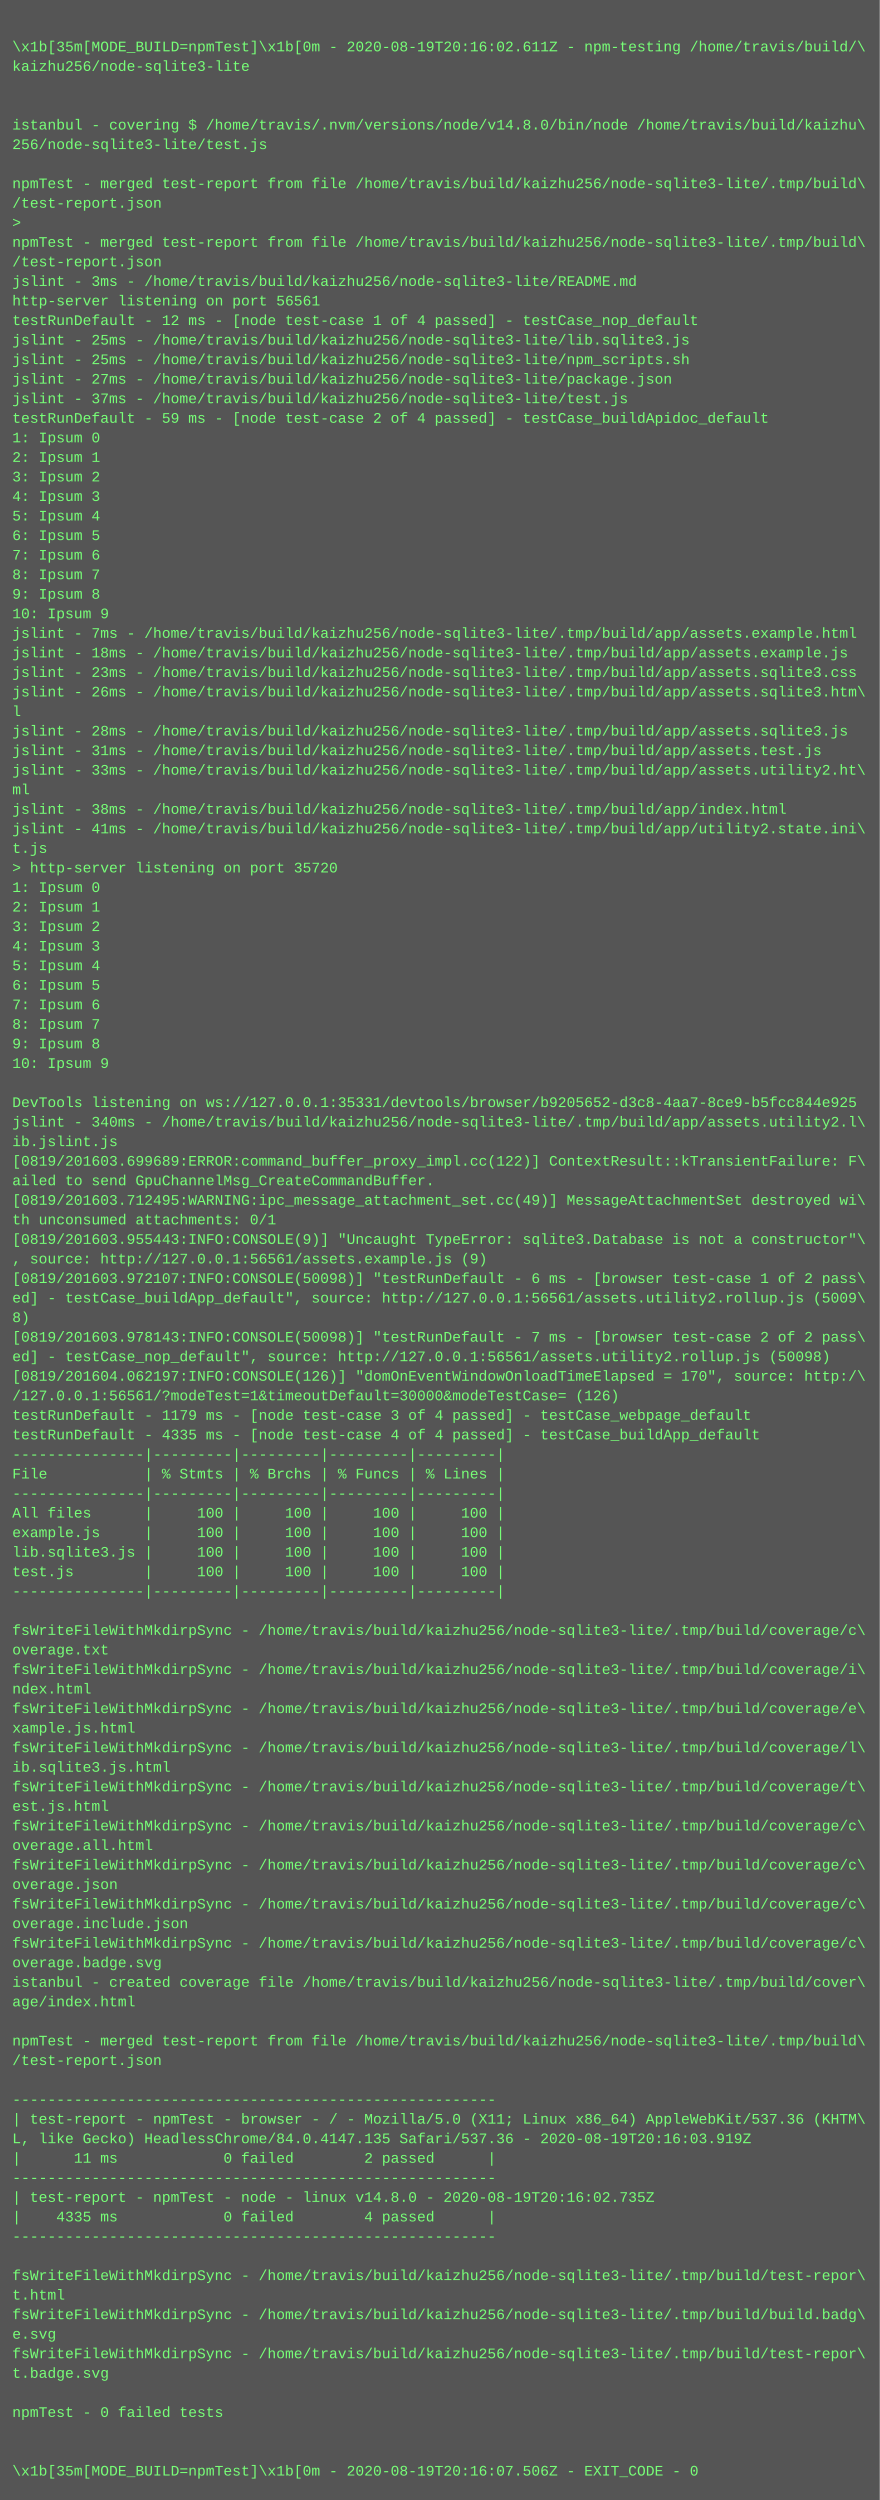
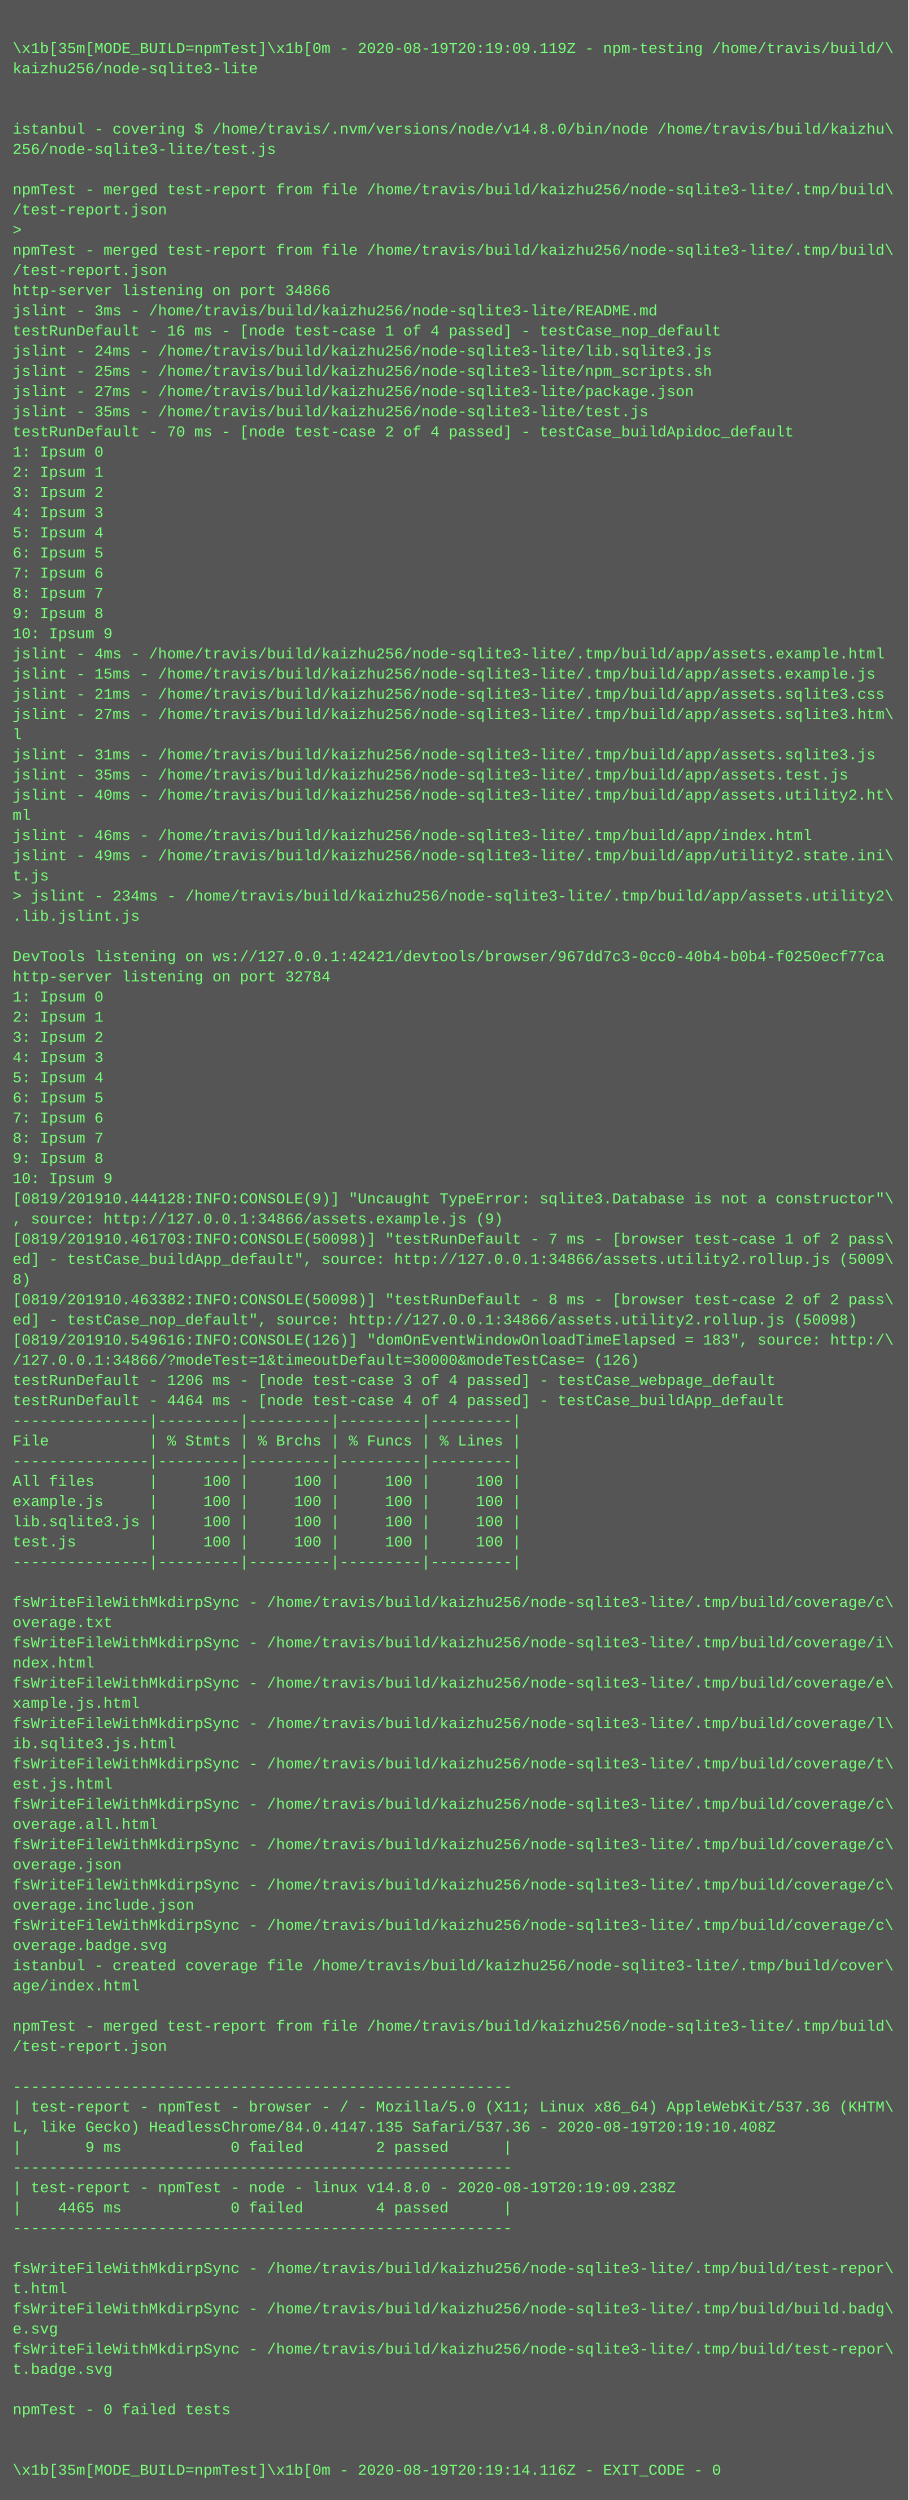
- <svg xmlns="http://www.w3.org/2000/svg" height="2046" width="720">
-   <rect height="2046" fill="#555" width="720" />
+ <svg xmlns="http://www.w3.org/2000/svg" height="1982" width="720">
+   <rect height="1982" fill="#555" width="720" />
  <text fill="#7f7" font-family="Courier New" font-size="12" xml:space="preserve">
    <tspan x="10" y="26" />
-     <tspan x="10" y="42">\x1b[35m[MODE_BUILD=npmTest]\x1b[0m - 2020-08-19T20:16:02.611Z - npm-testing /home/travis/build/\</tspan>
+     <tspan x="10" y="42">\x1b[35m[MODE_BUILD=npmTest]\x1b[0m - 2020-08-19T20:19:09.119Z - npm-testing /home/travis/build/\</tspan>
    <tspan x="10" y="58">kaizhu256/node-sqlite3-lite</tspan>
    <tspan x="10" y="74" />
    <tspan x="10" y="90" />
    <tspan x="10" y="106">istanbul - covering $ /home/travis/.nvm/versions/node/v14.8.0/bin/node /home/travis/build/kaizhu\</tspan>
    <tspan x="10" y="122">256/node-sqlite3-lite/test.js</tspan>
    <tspan x="10" y="138" />
    <tspan x="10" y="154">npmTest - merged test-report from file /home/travis/build/kaizhu256/node-sqlite3-lite/.tmp/build\</tspan>
    <tspan x="10" y="170">/test-report.json</tspan>
    <tspan x="10" y="186">&gt; </tspan>
    <tspan x="10" y="202">npmTest - merged test-report from file /home/travis/build/kaizhu256/node-sqlite3-lite/.tmp/build\</tspan>
    <tspan x="10" y="218">/test-report.json</tspan>
-     <tspan x="10" y="234">jslint - 3ms - /home/travis/build/kaizhu256/node-sqlite3-lite/README.md</tspan>
-     <tspan x="10" y="250">http-server listening on port 56561</tspan>
-     <tspan x="10" y="266">testRunDefault - 12 ms - [node test-case 1 of 4 passed] - testCase_nop_default</tspan>
-     <tspan x="10" y="282">jslint - 25ms - /home/travis/build/kaizhu256/node-sqlite3-lite/lib.sqlite3.js</tspan>
+     <tspan x="10" y="234">http-server listening on port 34866</tspan>
+     <tspan x="10" y="250">jslint - 3ms - /home/travis/build/kaizhu256/node-sqlite3-lite/README.md</tspan>
+     <tspan x="10" y="266">testRunDefault - 16 ms - [node test-case 1 of 4 passed] - testCase_nop_default</tspan>
+     <tspan x="10" y="282">jslint - 24ms - /home/travis/build/kaizhu256/node-sqlite3-lite/lib.sqlite3.js</tspan>
    <tspan x="10" y="298">jslint - 25ms - /home/travis/build/kaizhu256/node-sqlite3-lite/npm_scripts.sh</tspan>
    <tspan x="10" y="314">jslint - 27ms - /home/travis/build/kaizhu256/node-sqlite3-lite/package.json</tspan>
-     <tspan x="10" y="330">jslint - 37ms - /home/travis/build/kaizhu256/node-sqlite3-lite/test.js</tspan>
-     <tspan x="10" y="346">testRunDefault - 59 ms - [node test-case 2 of 4 passed] - testCase_buildApidoc_default</tspan>
+     <tspan x="10" y="330">jslint - 35ms - /home/travis/build/kaizhu256/node-sqlite3-lite/test.js</tspan>
+     <tspan x="10" y="346">testRunDefault - 70 ms - [node test-case 2 of 4 passed] - testCase_buildApidoc_default</tspan>
    <tspan x="10" y="362">1: Ipsum 0</tspan>
    <tspan x="10" y="378">2: Ipsum 1</tspan>
    <tspan x="10" y="394">3: Ipsum 2</tspan>
    <tspan x="10" y="410">4: Ipsum 3</tspan>
    <tspan x="10" y="426">5: Ipsum 4</tspan>
    <tspan x="10" y="442">6: Ipsum 5</tspan>
    <tspan x="10" y="458">7: Ipsum 6</tspan>
    <tspan x="10" y="474">8: Ipsum 7</tspan>
    <tspan x="10" y="490">9: Ipsum 8</tspan>
    <tspan x="10" y="506">10: Ipsum 9</tspan>
-     <tspan x="10" y="522">jslint - 7ms - /home/travis/build/kaizhu256/node-sqlite3-lite/.tmp/build/app/assets.example.html</tspan>
-     <tspan x="10" y="538">jslint - 18ms - /home/travis/build/kaizhu256/node-sqlite3-lite/.tmp/build/app/assets.example.js</tspan>
-     <tspan x="10" y="554">jslint - 23ms - /home/travis/build/kaizhu256/node-sqlite3-lite/.tmp/build/app/assets.sqlite3.css</tspan>
-     <tspan x="10" y="570">jslint - 26ms - /home/travis/build/kaizhu256/node-sqlite3-lite/.tmp/build/app/assets.sqlite3.htm\</tspan>
+     <tspan x="10" y="522">jslint - 4ms - /home/travis/build/kaizhu256/node-sqlite3-lite/.tmp/build/app/assets.example.html</tspan>
+     <tspan x="10" y="538">jslint - 15ms - /home/travis/build/kaizhu256/node-sqlite3-lite/.tmp/build/app/assets.example.js</tspan>
+     <tspan x="10" y="554">jslint - 21ms - /home/travis/build/kaizhu256/node-sqlite3-lite/.tmp/build/app/assets.sqlite3.css</tspan>
+     <tspan x="10" y="570">jslint - 27ms - /home/travis/build/kaizhu256/node-sqlite3-lite/.tmp/build/app/assets.sqlite3.htm\</tspan>
    <tspan x="10" y="586">l</tspan>
-     <tspan x="10" y="602">jslint - 28ms - /home/travis/build/kaizhu256/node-sqlite3-lite/.tmp/build/app/assets.sqlite3.js</tspan>
-     <tspan x="10" y="618">jslint - 31ms - /home/travis/build/kaizhu256/node-sqlite3-lite/.tmp/build/app/assets.test.js</tspan>
-     <tspan x="10" y="634">jslint - 33ms - /home/travis/build/kaizhu256/node-sqlite3-lite/.tmp/build/app/assets.utility2.ht\</tspan>
+     <tspan x="10" y="602">jslint - 31ms - /home/travis/build/kaizhu256/node-sqlite3-lite/.tmp/build/app/assets.sqlite3.js</tspan>
+     <tspan x="10" y="618">jslint - 35ms - /home/travis/build/kaizhu256/node-sqlite3-lite/.tmp/build/app/assets.test.js</tspan>
+     <tspan x="10" y="634">jslint - 40ms - /home/travis/build/kaizhu256/node-sqlite3-lite/.tmp/build/app/assets.utility2.ht\</tspan>
    <tspan x="10" y="650">ml</tspan>
-     <tspan x="10" y="666">jslint - 38ms - /home/travis/build/kaizhu256/node-sqlite3-lite/.tmp/build/app/index.html</tspan>
-     <tspan x="10" y="682">jslint - 41ms - /home/travis/build/kaizhu256/node-sqlite3-lite/.tmp/build/app/utility2.state.ini\</tspan>
+     <tspan x="10" y="666">jslint - 46ms - /home/travis/build/kaizhu256/node-sqlite3-lite/.tmp/build/app/index.html</tspan>
+     <tspan x="10" y="682">jslint - 49ms - /home/travis/build/kaizhu256/node-sqlite3-lite/.tmp/build/app/utility2.state.ini\</tspan>
    <tspan x="10" y="698">t.js</tspan>
-     <tspan x="10" y="714">&gt; http-server listening on port 35720</tspan>
-     <tspan x="10" y="730">1: Ipsum 0</tspan>
-     <tspan x="10" y="746">2: Ipsum 1</tspan>
-     <tspan x="10" y="762">3: Ipsum 2</tspan>
-     <tspan x="10" y="778">4: Ipsum 3</tspan>
-     <tspan x="10" y="794">5: Ipsum 4</tspan>
-     <tspan x="10" y="810">6: Ipsum 5</tspan>
-     <tspan x="10" y="826">7: Ipsum 6</tspan>
-     <tspan x="10" y="842">8: Ipsum 7</tspan>
-     <tspan x="10" y="858">9: Ipsum 8</tspan>
-     <tspan x="10" y="874">10: Ipsum 9</tspan>
-     <tspan x="10" y="890" />
-     <tspan x="10" y="906">DevTools listening on ws://127.0.0.1:35331/devtools/browser/b9205652-d3c8-4aa7-8ce9-b5fcc844e925</tspan>
-     <tspan x="10" y="922">jslint - 340ms - /home/travis/build/kaizhu256/node-sqlite3-lite/.tmp/build/app/assets.utility2.l\</tspan>
-     <tspan x="10" y="938">ib.jslint.js</tspan>
-     <tspan x="10" y="954">[0819/201603.699689:ERROR:command_buffer_proxy_impl.cc(122)] ContextResult::kTransientFailure: F\</tspan>
-     <tspan x="10" y="970">ailed to send GpuChannelMsg_CreateCommandBuffer.</tspan>
-     <tspan x="10" y="986">[0819/201603.712495:WARNING:ipc_message_attachment_set.cc(49)] MessageAttachmentSet destroyed wi\</tspan>
-     <tspan x="10" y="1002">th unconsumed attachments: 0/1</tspan>
-     <tspan x="10" y="1018">[0819/201603.955443:INFO:CONSOLE(9)] "Uncaught TypeError: sqlite3.Database is not a constructor"\</tspan>
-     <tspan x="10" y="1034">, source: http://127.0.0.1:56561/assets.example.js (9)</tspan>
-     <tspan x="10" y="1050">[0819/201603.972107:INFO:CONSOLE(50098)] "testRunDefault - 6 ms - [browser test-case 1 of 2 pass\</tspan>
-     <tspan x="10" y="1066">ed] - testCase_buildApp_default", source: http://127.0.0.1:56561/assets.utility2.rollup.js (5009\</tspan>
-     <tspan x="10" y="1082">8)</tspan>
-     <tspan x="10" y="1098">[0819/201603.978143:INFO:CONSOLE(50098)] "testRunDefault - 7 ms - [browser test-case 2 of 2 pass\</tspan>
-     <tspan x="10" y="1114">ed] - testCase_nop_default", source: http://127.0.0.1:56561/assets.utility2.rollup.js (50098)</tspan>
-     <tspan x="10" y="1130">[0819/201604.062197:INFO:CONSOLE(126)] "domOnEventWindowOnloadTimeElapsed = 170", source: http:/\</tspan>
-     <tspan x="10" y="1146">/127.0.0.1:56561/?modeTest=1&amp;timeoutDefault=30000&amp;modeTestCase= (126)</tspan>
-     <tspan x="10" y="1162">testRunDefault - 1179 ms - [node test-case 3 of 4 passed] - testCase_webpage_default</tspan>
-     <tspan x="10" y="1178">testRunDefault - 4335 ms - [node test-case 4 of 4 passed] - testCase_buildApp_default</tspan>
-     <tspan x="10" y="1194">---------------|---------|---------|---------|---------|</tspan>
-     <tspan x="10" y="1210">File           | % Stmts | % Brchs | % Funcs | % Lines |</tspan>
-     <tspan x="10" y="1226">---------------|---------|---------|---------|---------|</tspan>
-     <tspan x="10" y="1242">All files      |     100 |     100 |     100 |     100 |</tspan>
-     <tspan x="10" y="1258">example.js     |     100 |     100 |     100 |     100 |</tspan>
-     <tspan x="10" y="1274">lib.sqlite3.js |     100 |     100 |     100 |     100 |</tspan>
-     <tspan x="10" y="1290">test.js        |     100 |     100 |     100 |     100 |</tspan>
-     <tspan x="10" y="1306">---------------|---------|---------|---------|---------|</tspan>
-     <tspan x="10" y="1322" />
-     <tspan x="10" y="1338">fsWriteFileWithMkdirpSync - /home/travis/build/kaizhu256/node-sqlite3-lite/.tmp/build/coverage/c\</tspan>
-     <tspan x="10" y="1354">overage.txt</tspan>
-     <tspan x="10" y="1370">fsWriteFileWithMkdirpSync - /home/travis/build/kaizhu256/node-sqlite3-lite/.tmp/build/coverage/i\</tspan>
-     <tspan x="10" y="1386">ndex.html</tspan>
-     <tspan x="10" y="1402">fsWriteFileWithMkdirpSync - /home/travis/build/kaizhu256/node-sqlite3-lite/.tmp/build/coverage/e\</tspan>
-     <tspan x="10" y="1418">xample.js.html</tspan>
-     <tspan x="10" y="1434">fsWriteFileWithMkdirpSync - /home/travis/build/kaizhu256/node-sqlite3-lite/.tmp/build/coverage/l\</tspan>
-     <tspan x="10" y="1450">ib.sqlite3.js.html</tspan>
-     <tspan x="10" y="1466">fsWriteFileWithMkdirpSync - /home/travis/build/kaizhu256/node-sqlite3-lite/.tmp/build/coverage/t\</tspan>
-     <tspan x="10" y="1482">est.js.html</tspan>
+     <tspan x="10" y="714">&gt; jslint - 234ms - /home/travis/build/kaizhu256/node-sqlite3-lite/.tmp/build/app/assets.utility2\</tspan>
+     <tspan x="10" y="730">.lib.jslint.js</tspan>
+     <tspan x="10" y="746" />
+     <tspan x="10" y="762">DevTools listening on ws://127.0.0.1:42421/devtools/browser/967dd7c3-0cc0-40b4-b0b4-f0250ecf77ca</tspan>
+     <tspan x="10" y="778">http-server listening on port 32784</tspan>
+     <tspan x="10" y="794">1: Ipsum 0</tspan>
+     <tspan x="10" y="810">2: Ipsum 1</tspan>
+     <tspan x="10" y="826">3: Ipsum 2</tspan>
+     <tspan x="10" y="842">4: Ipsum 3</tspan>
+     <tspan x="10" y="858">5: Ipsum 4</tspan>
+     <tspan x="10" y="874">6: Ipsum 5</tspan>
+     <tspan x="10" y="890">7: Ipsum 6</tspan>
+     <tspan x="10" y="906">8: Ipsum 7</tspan>
+     <tspan x="10" y="922">9: Ipsum 8</tspan>
+     <tspan x="10" y="938">10: Ipsum 9</tspan>
+     <tspan x="10" y="954">[0819/201910.444128:INFO:CONSOLE(9)] "Uncaught TypeError: sqlite3.Database is not a constructor"\</tspan>
+     <tspan x="10" y="970">, source: http://127.0.0.1:34866/assets.example.js (9)</tspan>
+     <tspan x="10" y="986">[0819/201910.461703:INFO:CONSOLE(50098)] "testRunDefault - 7 ms - [browser test-case 1 of 2 pass\</tspan>
+     <tspan x="10" y="1002">ed] - testCase_buildApp_default", source: http://127.0.0.1:34866/assets.utility2.rollup.js (5009\</tspan>
+     <tspan x="10" y="1018">8)</tspan>
+     <tspan x="10" y="1034">[0819/201910.463382:INFO:CONSOLE(50098)] "testRunDefault - 8 ms - [browser test-case 2 of 2 pass\</tspan>
+     <tspan x="10" y="1050">ed] - testCase_nop_default", source: http://127.0.0.1:34866/assets.utility2.rollup.js (50098)</tspan>
+     <tspan x="10" y="1066">[0819/201910.549616:INFO:CONSOLE(126)] "domOnEventWindowOnloadTimeElapsed = 183", source: http:/\</tspan>
+     <tspan x="10" y="1082">/127.0.0.1:34866/?modeTest=1&amp;timeoutDefault=30000&amp;modeTestCase= (126)</tspan>
+     <tspan x="10" y="1098">testRunDefault - 1206 ms - [node test-case 3 of 4 passed] - testCase_webpage_default</tspan>
+     <tspan x="10" y="1114">testRunDefault - 4464 ms - [node test-case 4 of 4 passed] - testCase_buildApp_default</tspan>
+     <tspan x="10" y="1130">---------------|---------|---------|---------|---------|</tspan>
+     <tspan x="10" y="1146">File           | % Stmts | % Brchs | % Funcs | % Lines |</tspan>
+     <tspan x="10" y="1162">---------------|---------|---------|---------|---------|</tspan>
+     <tspan x="10" y="1178">All files      |     100 |     100 |     100 |     100 |</tspan>
+     <tspan x="10" y="1194">example.js     |     100 |     100 |     100 |     100 |</tspan>
+     <tspan x="10" y="1210">lib.sqlite3.js |     100 |     100 |     100 |     100 |</tspan>
+     <tspan x="10" y="1226">test.js        |     100 |     100 |     100 |     100 |</tspan>
+     <tspan x="10" y="1242">---------------|---------|---------|---------|---------|</tspan>
+     <tspan x="10" y="1258" />
+     <tspan x="10" y="1274">fsWriteFileWithMkdirpSync - /home/travis/build/kaizhu256/node-sqlite3-lite/.tmp/build/coverage/c\</tspan>
+     <tspan x="10" y="1290">overage.txt</tspan>
+     <tspan x="10" y="1306">fsWriteFileWithMkdirpSync - /home/travis/build/kaizhu256/node-sqlite3-lite/.tmp/build/coverage/i\</tspan>
+     <tspan x="10" y="1322">ndex.html</tspan>
+     <tspan x="10" y="1338">fsWriteFileWithMkdirpSync - /home/travis/build/kaizhu256/node-sqlite3-lite/.tmp/build/coverage/e\</tspan>
+     <tspan x="10" y="1354">xample.js.html</tspan>
+     <tspan x="10" y="1370">fsWriteFileWithMkdirpSync - /home/travis/build/kaizhu256/node-sqlite3-lite/.tmp/build/coverage/l\</tspan>
+     <tspan x="10" y="1386">ib.sqlite3.js.html</tspan>
+     <tspan x="10" y="1402">fsWriteFileWithMkdirpSync - /home/travis/build/kaizhu256/node-sqlite3-lite/.tmp/build/coverage/t\</tspan>
+     <tspan x="10" y="1418">est.js.html</tspan>
+     <tspan x="10" y="1434">fsWriteFileWithMkdirpSync - /home/travis/build/kaizhu256/node-sqlite3-lite/.tmp/build/coverage/c\</tspan>
+     <tspan x="10" y="1450">overage.all.html</tspan>
+     <tspan x="10" y="1466">fsWriteFileWithMkdirpSync - /home/travis/build/kaizhu256/node-sqlite3-lite/.tmp/build/coverage/c\</tspan>
+     <tspan x="10" y="1482">overage.json</tspan>
    <tspan x="10" y="1498">fsWriteFileWithMkdirpSync - /home/travis/build/kaizhu256/node-sqlite3-lite/.tmp/build/coverage/c\</tspan>
-     <tspan x="10" y="1514">overage.all.html</tspan>
+     <tspan x="10" y="1514">overage.include.json</tspan>
    <tspan x="10" y="1530">fsWriteFileWithMkdirpSync - /home/travis/build/kaizhu256/node-sqlite3-lite/.tmp/build/coverage/c\</tspan>
-     <tspan x="10" y="1546">overage.json</tspan>
-     <tspan x="10" y="1562">fsWriteFileWithMkdirpSync - /home/travis/build/kaizhu256/node-sqlite3-lite/.tmp/build/coverage/c\</tspan>
-     <tspan x="10" y="1578">overage.include.json</tspan>
-     <tspan x="10" y="1594">fsWriteFileWithMkdirpSync - /home/travis/build/kaizhu256/node-sqlite3-lite/.tmp/build/coverage/c\</tspan>
-     <tspan x="10" y="1610">overage.badge.svg</tspan>
-     <tspan x="10" y="1626">istanbul - created coverage file /home/travis/build/kaizhu256/node-sqlite3-lite/.tmp/build/cover\</tspan>
-     <tspan x="10" y="1642">age/index.html</tspan>
-     <tspan x="10" y="1658" />
-     <tspan x="10" y="1674">npmTest - merged test-report from file /home/travis/build/kaizhu256/node-sqlite3-lite/.tmp/build\</tspan>
-     <tspan x="10" y="1690">/test-report.json</tspan>
-     <tspan x="10" y="1706" />
+     <tspan x="10" y="1546">overage.badge.svg</tspan>
+     <tspan x="10" y="1562">istanbul - created coverage file /home/travis/build/kaizhu256/node-sqlite3-lite/.tmp/build/cover\</tspan>
+     <tspan x="10" y="1578">age/index.html</tspan>
+     <tspan x="10" y="1594" />
+     <tspan x="10" y="1610">npmTest - merged test-report from file /home/travis/build/kaizhu256/node-sqlite3-lite/.tmp/build\</tspan>
+     <tspan x="10" y="1626">/test-report.json</tspan>
+     <tspan x="10" y="1642" />
+     <tspan x="10" y="1658">-------------------------------------------------------</tspan>
+     <tspan x="10" y="1674">| test-report - npmTest - browser - / - Mozilla/5.0 (X11; Linux x86_64) AppleWebKit/537.36 (KHTM\</tspan>
+     <tspan x="10" y="1690">L, like Gecko) HeadlessChrome/84.0.4147.135 Safari/537.36 - 2020-08-19T20:19:10.408Z</tspan>
+     <tspan x="10" y="1706">|       9 ms            0 failed        2 passed      |</tspan>
    <tspan x="10" y="1722">-------------------------------------------------------</tspan>
-     <tspan x="10" y="1738">| test-report - npmTest - browser - / - Mozilla/5.0 (X11; Linux x86_64) AppleWebKit/537.36 (KHTM\</tspan>
-     <tspan x="10" y="1754">L, like Gecko) HeadlessChrome/84.0.4147.135 Safari/537.36 - 2020-08-19T20:16:03.919Z</tspan>
-     <tspan x="10" y="1770">|      11 ms            0 failed        2 passed      |</tspan>
-     <tspan x="10" y="1786">-------------------------------------------------------</tspan>
-     <tspan x="10" y="1802">| test-report - npmTest - node - linux v14.8.0 - 2020-08-19T20:16:02.735Z</tspan>
-     <tspan x="10" y="1818">|    4335 ms            0 failed        4 passed      |</tspan>
-     <tspan x="10" y="1834">-------------------------------------------------------</tspan>
-     <tspan x="10" y="1850" />
+     <tspan x="10" y="1738">| test-report - npmTest - node - linux v14.8.0 - 2020-08-19T20:19:09.238Z</tspan>
+     <tspan x="10" y="1754">|    4465 ms            0 failed        4 passed      |</tspan>
+     <tspan x="10" y="1770">-------------------------------------------------------</tspan>
+     <tspan x="10" y="1786" />
+     <tspan x="10" y="1802">fsWriteFileWithMkdirpSync - /home/travis/build/kaizhu256/node-sqlite3-lite/.tmp/build/test-repor\</tspan>
+     <tspan x="10" y="1818">t.html</tspan>
+     <tspan x="10" y="1834">fsWriteFileWithMkdirpSync - /home/travis/build/kaizhu256/node-sqlite3-lite/.tmp/build/build.badg\</tspan>
+     <tspan x="10" y="1850">e.svg</tspan>
    <tspan x="10" y="1866">fsWriteFileWithMkdirpSync - /home/travis/build/kaizhu256/node-sqlite3-lite/.tmp/build/test-repor\</tspan>
-     <tspan x="10" y="1882">t.html</tspan>
-     <tspan x="10" y="1898">fsWriteFileWithMkdirpSync - /home/travis/build/kaizhu256/node-sqlite3-lite/.tmp/build/build.badg\</tspan>
-     <tspan x="10" y="1914">e.svg</tspan>
-     <tspan x="10" y="1930">fsWriteFileWithMkdirpSync - /home/travis/build/kaizhu256/node-sqlite3-lite/.tmp/build/test-repor\</tspan>
-     <tspan x="10" y="1946">t.badge.svg</tspan>
-     <tspan x="10" y="1962" />
-     <tspan x="10" y="1978">npmTest - 0 failed tests</tspan>
-     <tspan x="10" y="1994" />
-     <tspan x="10" y="2010" />
-     <tspan x="10" y="2026">\x1b[35m[MODE_BUILD=npmTest]\x1b[0m - 2020-08-19T20:16:07.506Z - EXIT_CODE - 0</tspan>
+     <tspan x="10" y="1882">t.badge.svg</tspan>
+     <tspan x="10" y="1898" />
+     <tspan x="10" y="1914">npmTest - 0 failed tests</tspan>
+     <tspan x="10" y="1930" />
+     <tspan x="10" y="1946" />
+     <tspan x="10" y="1962">\x1b[35m[MODE_BUILD=npmTest]\x1b[0m - 2020-08-19T20:19:14.116Z - EXIT_CODE - 0</tspan>
  </text>
</svg>
